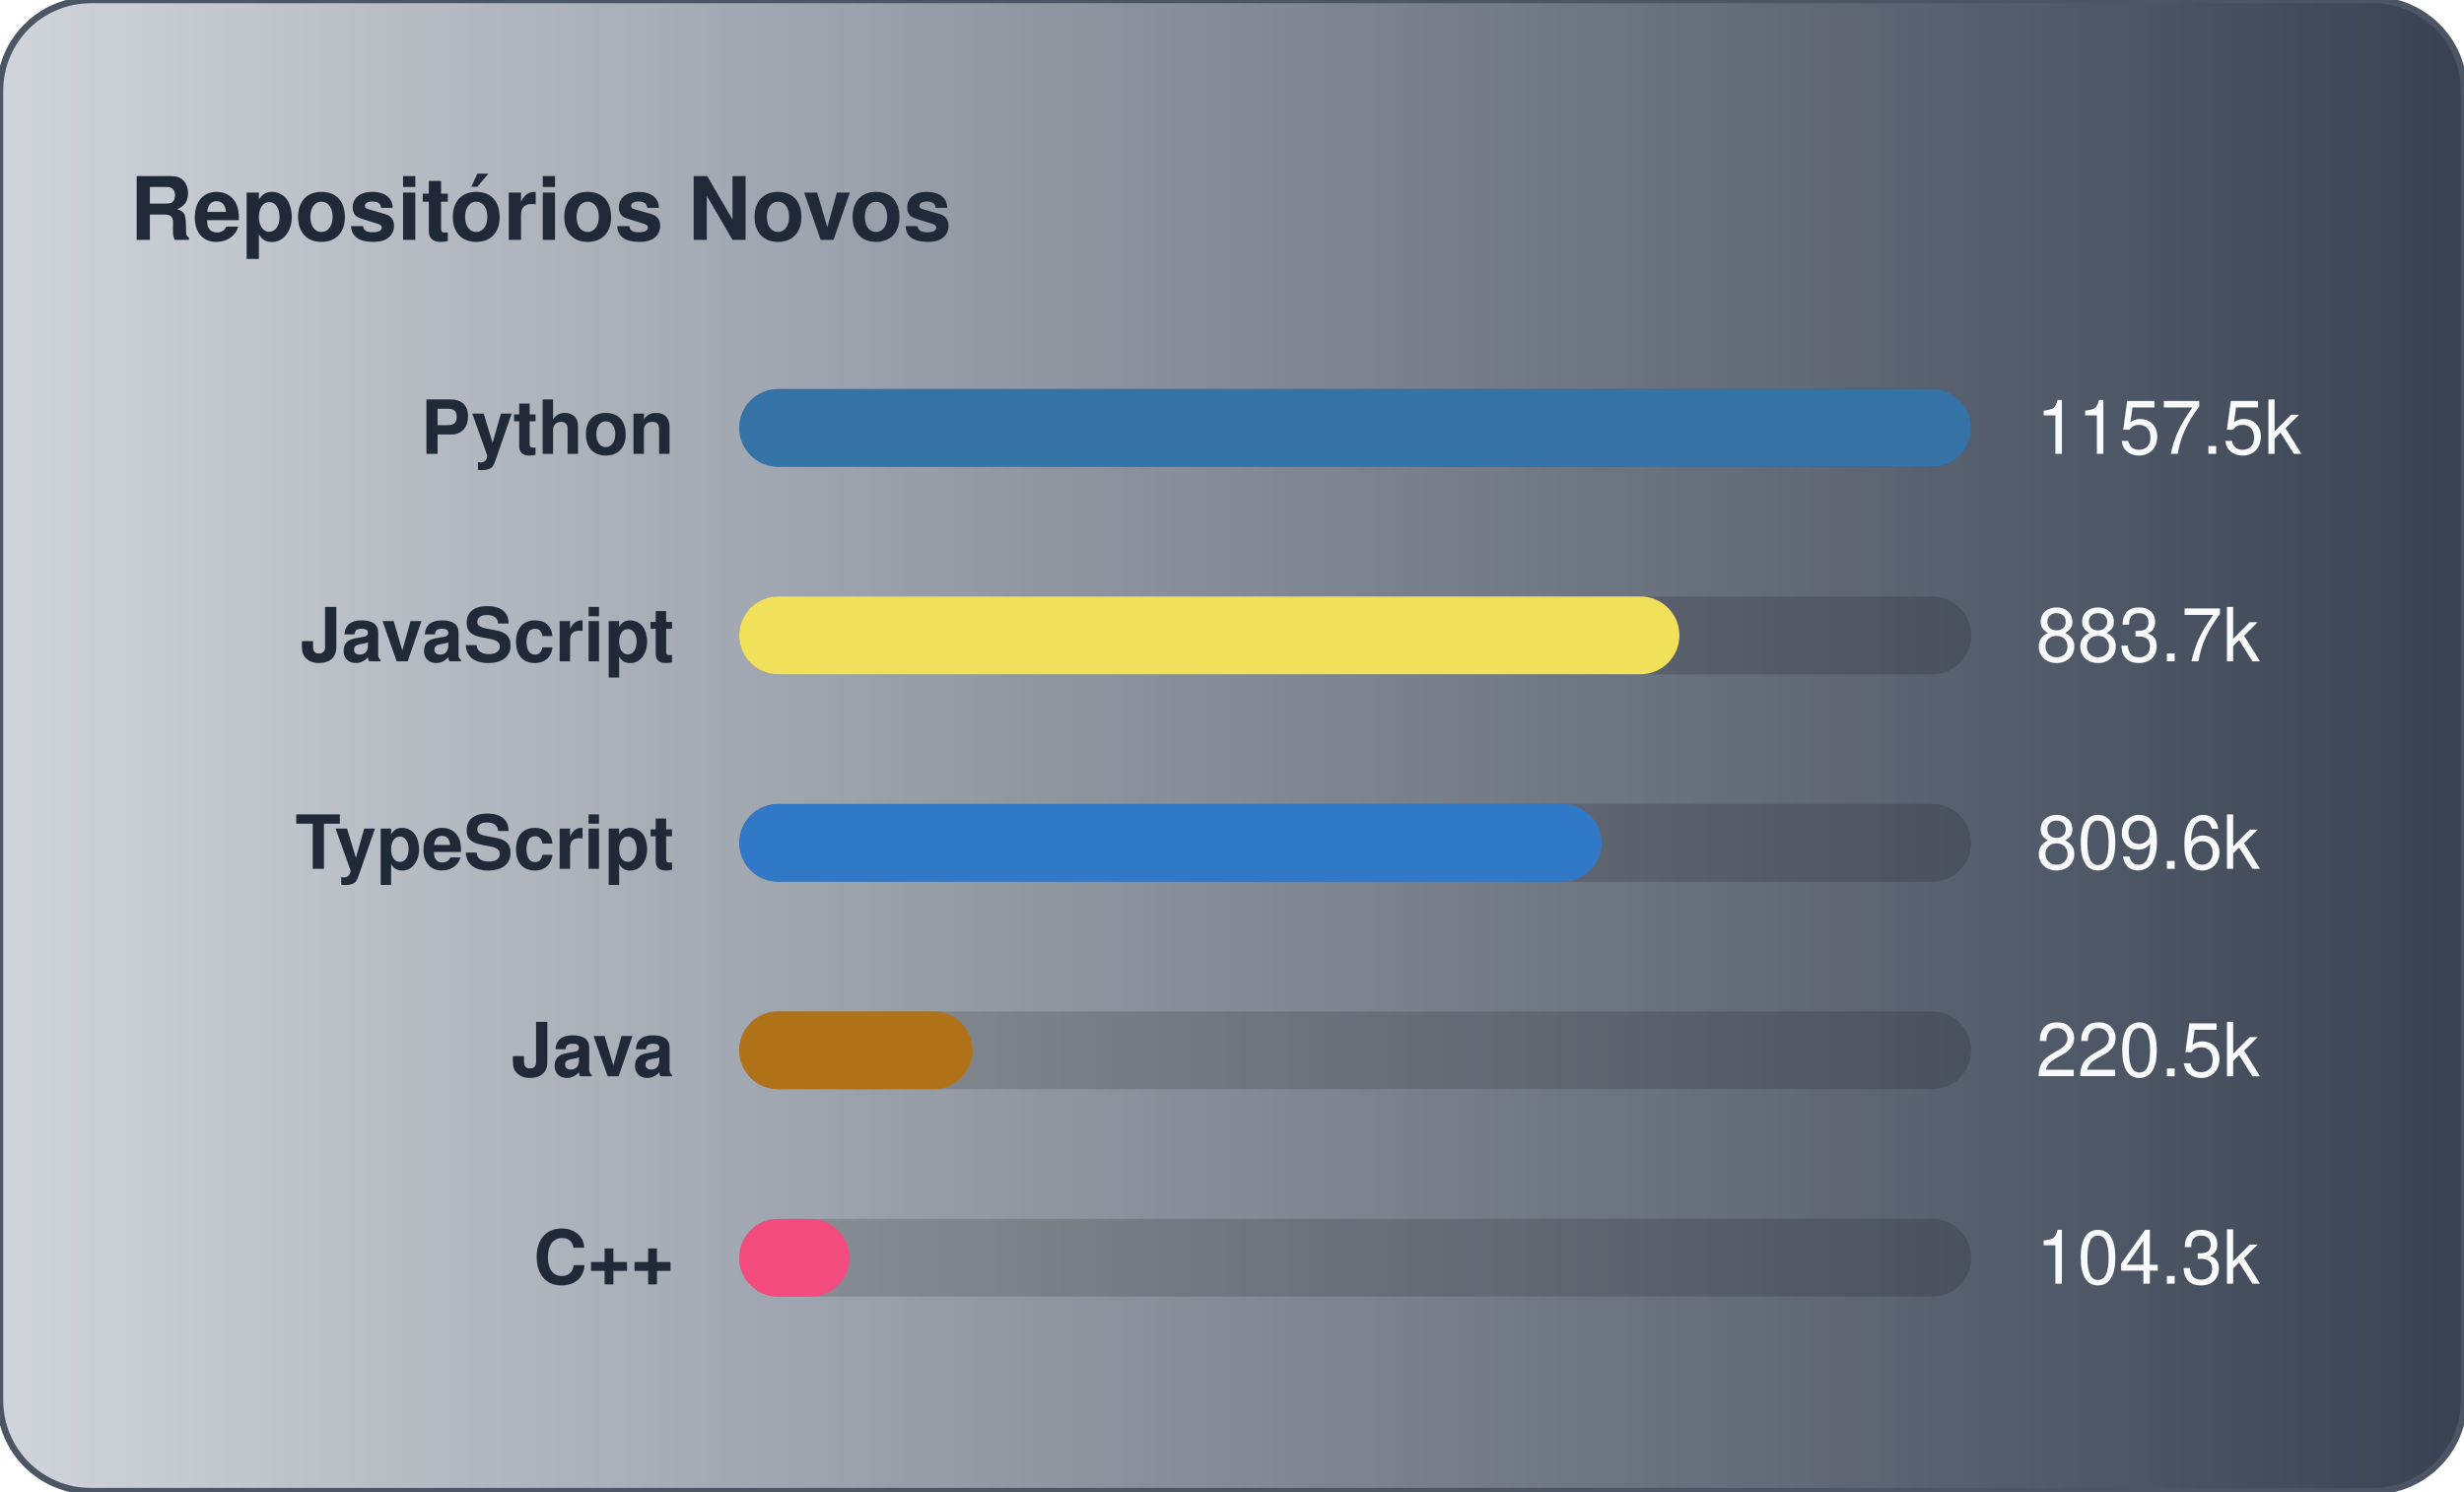
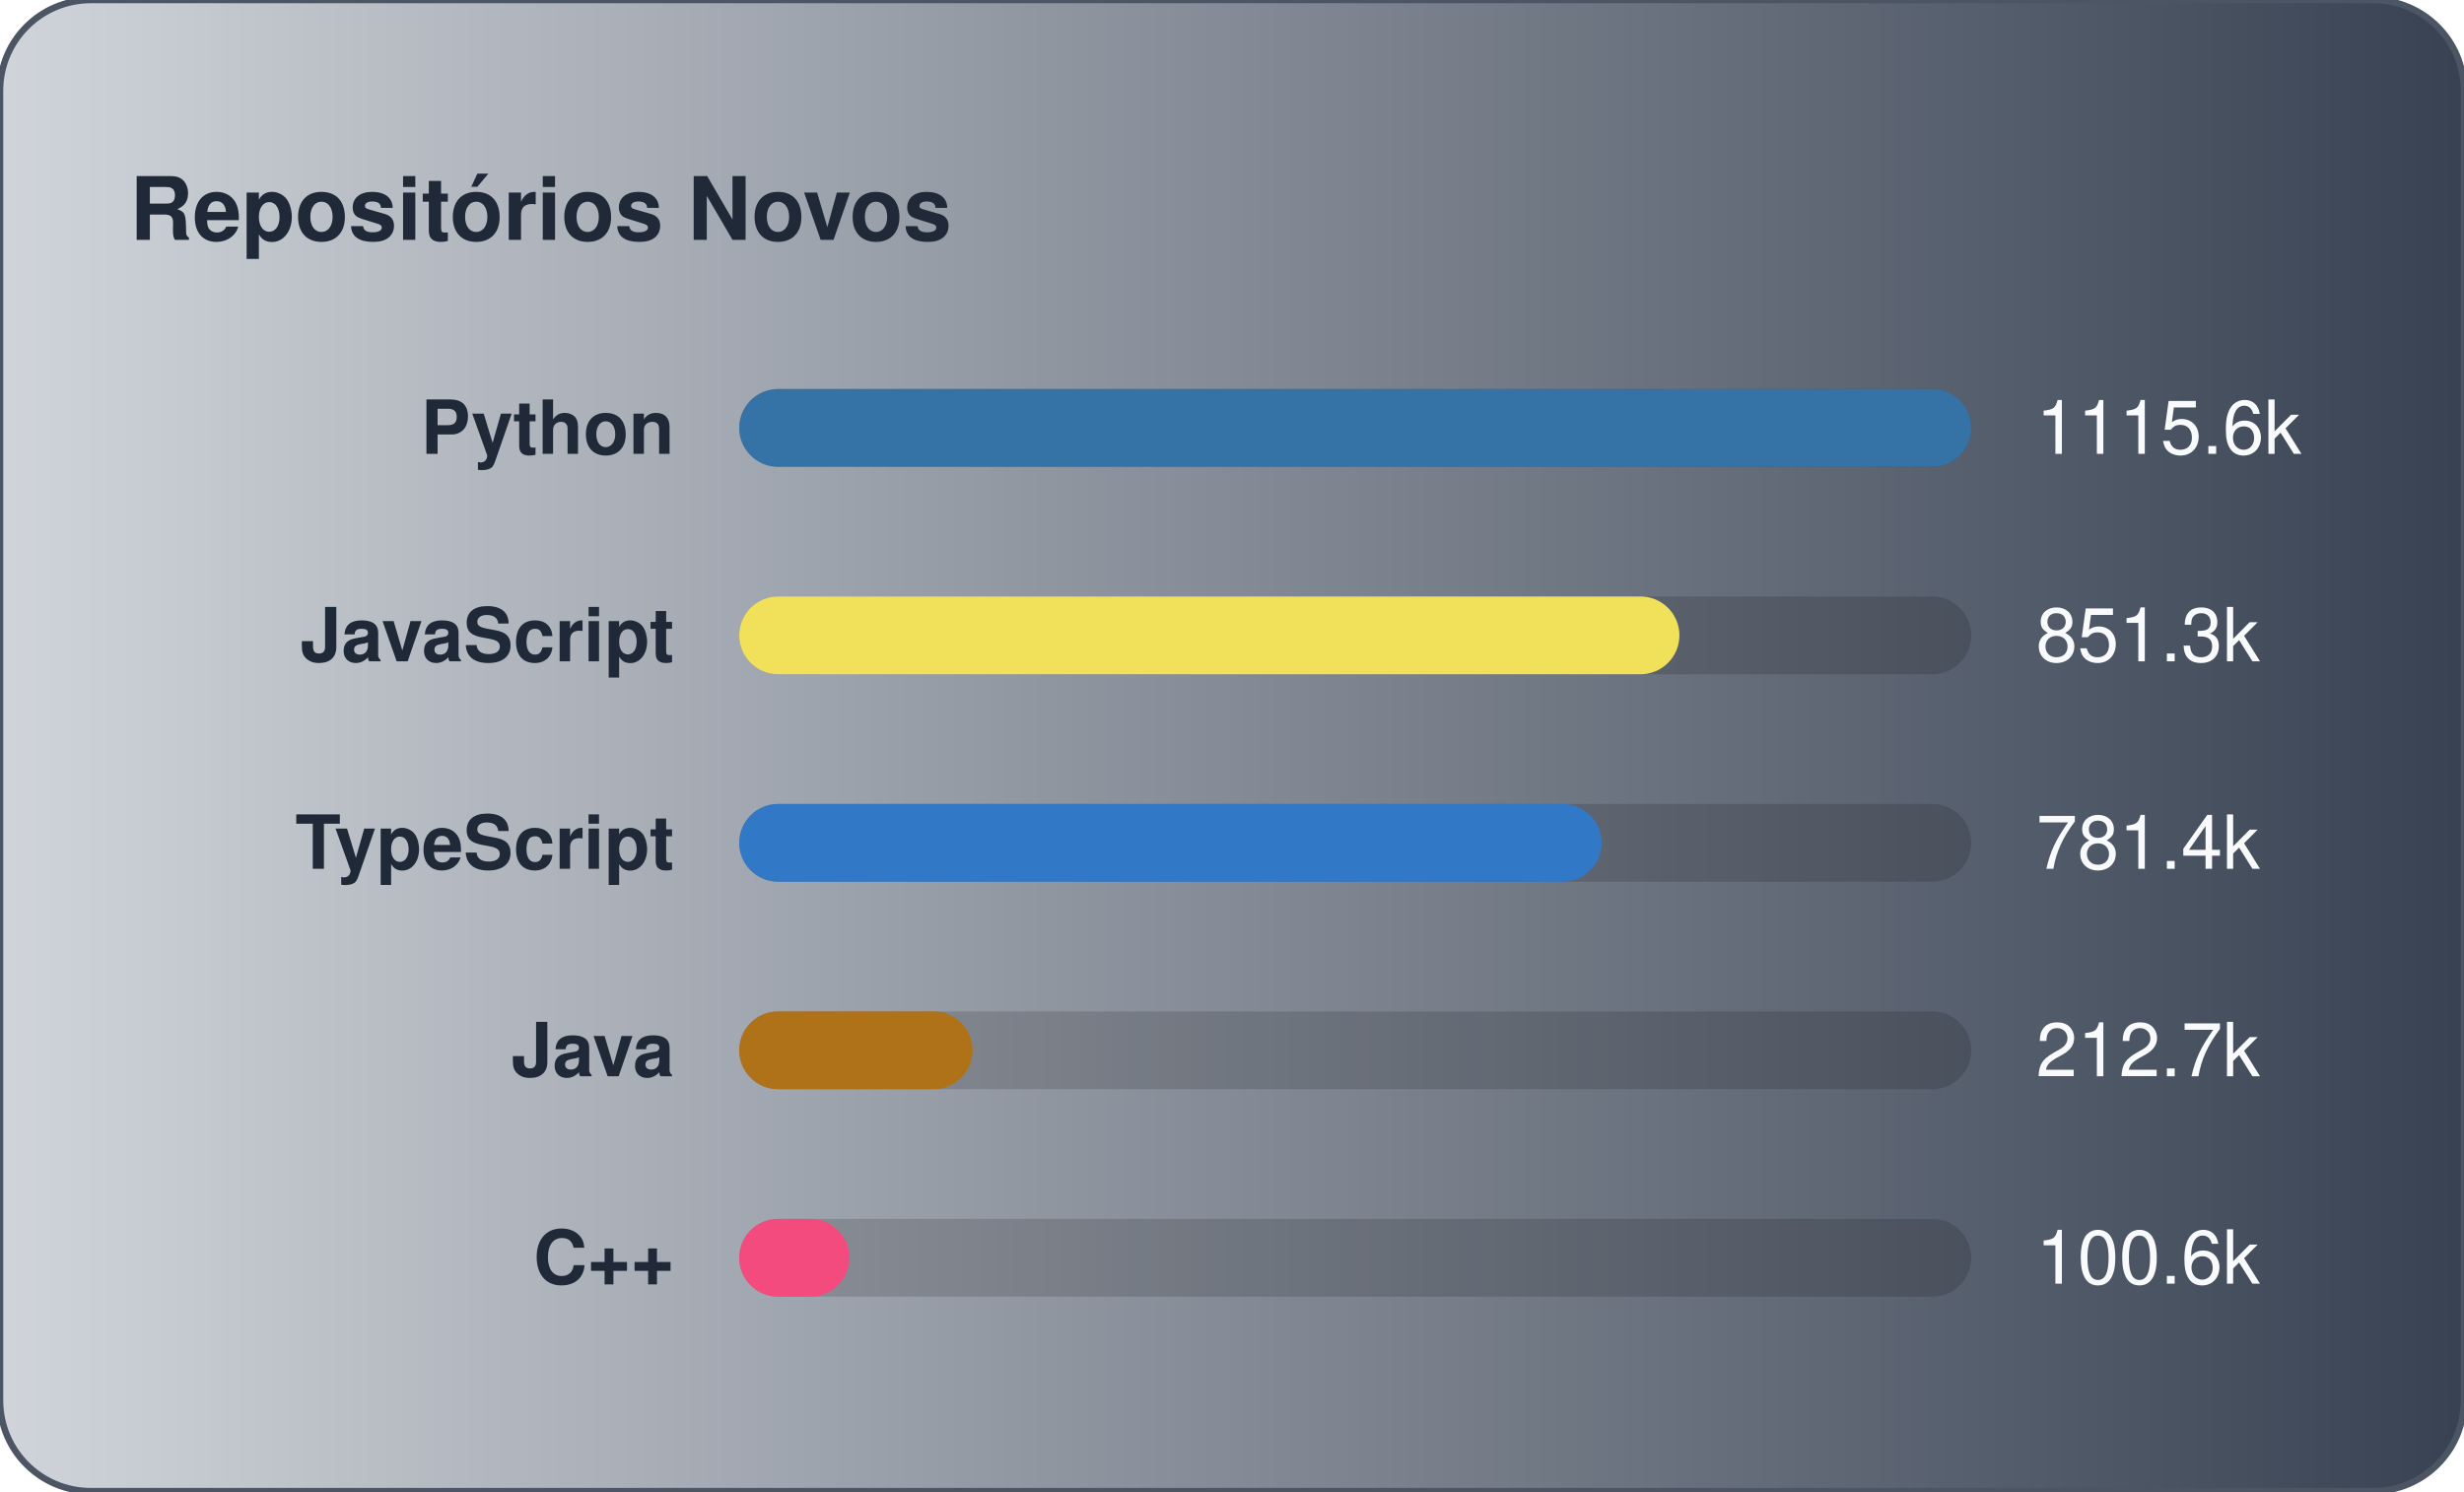
<svg xmlns="http://www.w3.org/2000/svg" width="380" height="230" viewBox="0 0 380 230" role="img" aria-label="Repositórios Novos">
  <defs>
    <linearGradient id="gradGithubNew" x1="0%" y1="0%" x2="100%" y2="0%">
      <stop offset="0%" stop-color="#D1D5DB" />
      <stop offset="100%" stop-color="#374151" />
    </linearGradient>
  </defs>
  <style>
    text { font-family: -apple-system, BlinkMacSystemFont, "Segoe UI", Helvetica, Arial, sans-serif; font-size: 11.5px; }
    .card { fill: url(#gradGithubNew); stroke: #4b5563; stroke-width: 1; }
    .title { fill: #1f2937; font-weight: 700; font-size: 13.5px; }
    .lbl { fill: #1f2937; font-weight: 600; }
    .val { fill: #f9fafb; }
    .track { fill: rgba(0,0,0,0.15); }
  </style>
  <rect x="0" y="0" width="380" height="230" rx="14" class="card" />
  <text x="20" y="37" class="title">Repositórios Novos</text>
  <text x="104" y="70.0" text-anchor="end" class="lbl">Python</text>
  <rect x="114" y="60.0" width="190" height="12" rx="6" class="track" />
  <rect x="114" y="60.0" width="190" height="12" rx="6" fill="#3572A5" />
-   <text x="314" y="70.0" class="val">1157.5k</text>
+   <text x="314" y="70.0" class="val">1115.6k</text>
  <text x="104" y="102.0" text-anchor="end" class="lbl">JavaScript</text>
  <rect x="114" y="92.0" width="190" height="12" rx="6" class="track" />
  <rect x="114" y="92.0" width="145" height="12" rx="6" fill="#f1e05a" />
-   <text x="314" y="102.0" class="val">883.7k</text>
+   <text x="314" y="102.0" class="val">851.3k</text>
  <text x="104" y="134.0" text-anchor="end" class="lbl">TypeScript</text>
  <rect x="114" y="124.0" width="190" height="12" rx="6" class="track" />
  <rect x="114" y="124.0" width="133" height="12" rx="6" fill="#3178c6" />
-   <text x="314" y="134.0" class="val">809.6k</text>
+   <text x="314" y="134.0" class="val">781.4k</text>
  <text x="104" y="166.0" text-anchor="end" class="lbl">Java</text>
  <rect x="114" y="156.0" width="190" height="12" rx="6" class="track" />
  <rect x="114" y="156.0" width="36" height="12" rx="6" fill="#b07219" />
-   <text x="314" y="166.0" class="val">220.5k</text>
+   <text x="314" y="166.0" class="val">212.7k</text>
  <text x="104" y="198.0" text-anchor="end" class="lbl">C++</text>
  <rect x="114" y="188.0" width="190" height="12" rx="6" class="track" />
  <rect x="114" y="188.0" width="17" height="12" rx="6" fill="#f34b7d" />
-   <text x="314" y="198.0" class="val">104.3k</text>
+   <text x="314" y="198.0" class="val">100.6k</text>
</svg>
